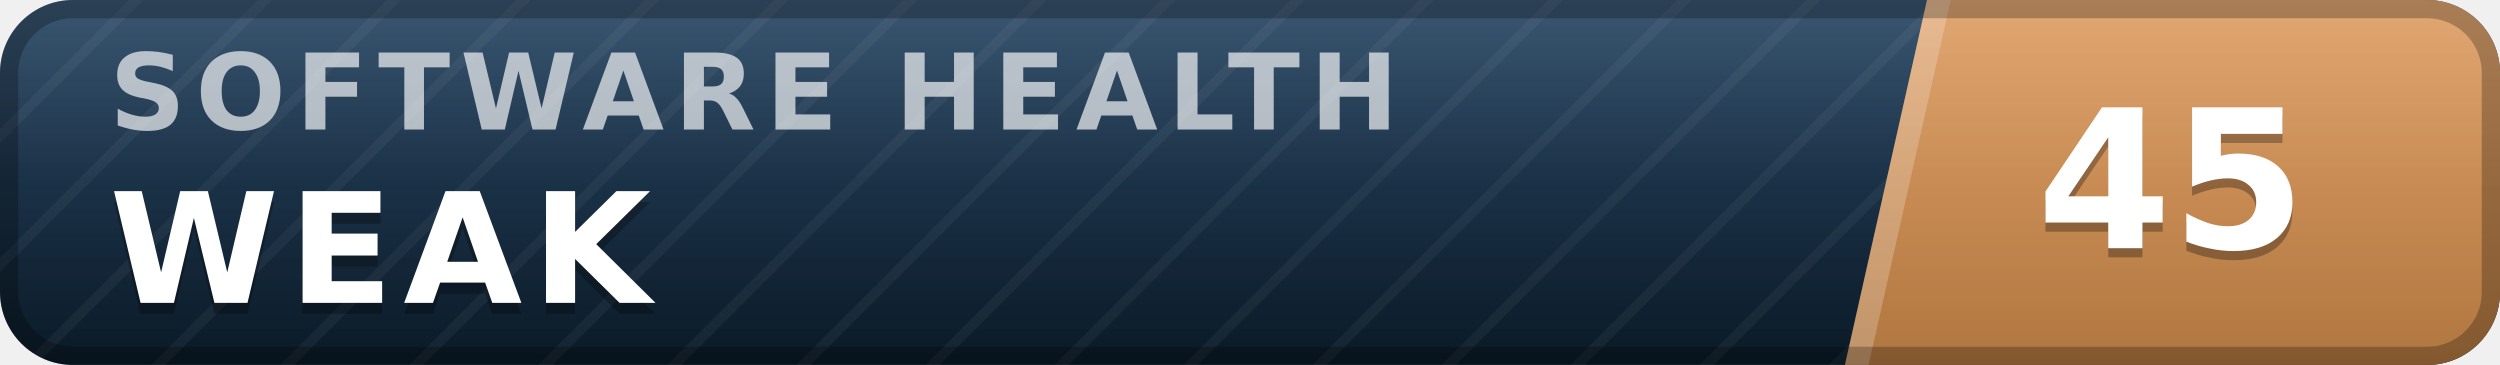
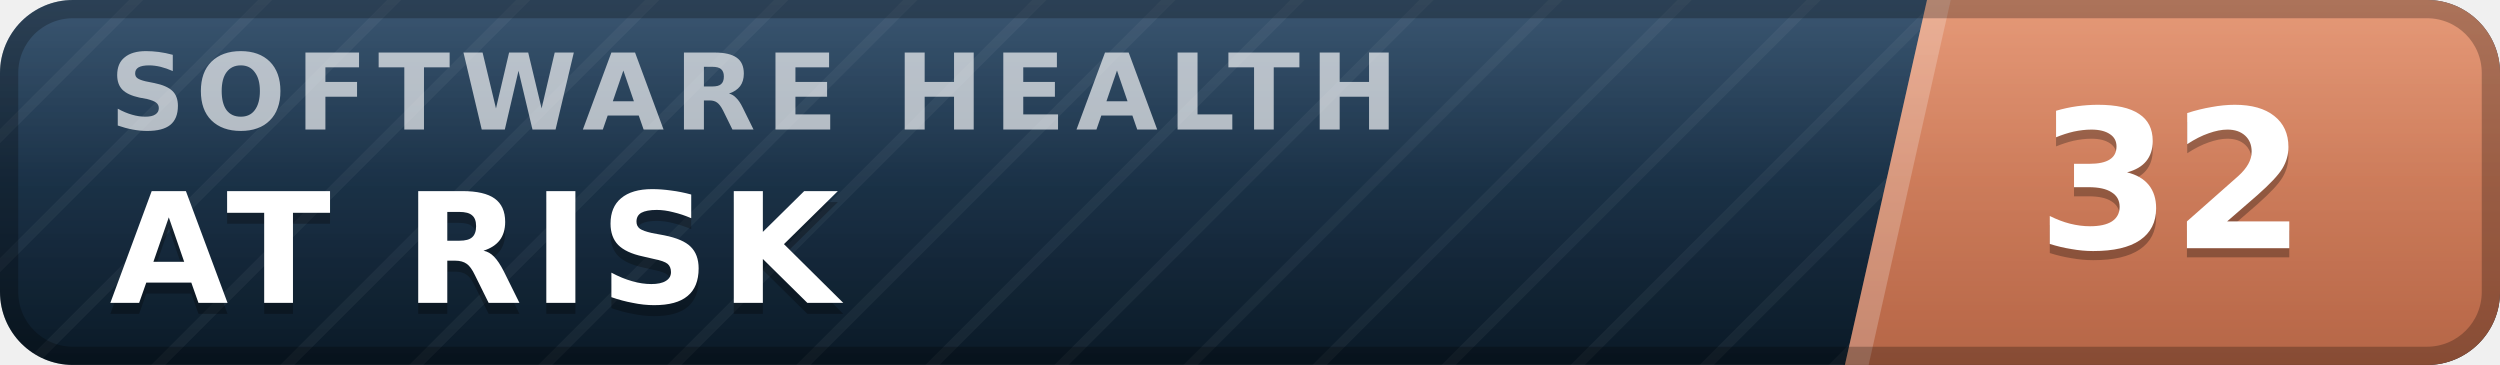
- <svg xmlns="http://www.w3.org/2000/svg" width="137" height="20" viewBox="0 0 137 20" role="img" aria-label="inspect.software software health index 45 of 100, weak" font-family="Verdana,DejaVu Sans,Geneva,sans-serif">
+ <svg xmlns="http://www.w3.org/2000/svg" width="137" height="20" viewBox="0 0 137 20" role="img" aria-label="inspect.software software health index 32 of 100, at risk" font-family="Verdana,DejaVu Sans,Geneva,sans-serif">
  <defs>
    <linearGradient id="plate" x1="0" y1="0" x2="0" y2="1">
      <stop offset="0" stop-color="#1d3d5c" />
      <stop offset="1" stop-color="#0a1926" />
    </linearGradient>
    <linearGradient id="endplate" x1="0" y1="0" x2="0" y2="1">
-       <stop offset="0" stop-color="#dd9a5e" />
-       <stop offset="1" stop-color="#b0763f" />
+       <stop offset="0" stop-color="#e18a64" />
+       <stop offset="1" stop-color="#b56546" />
    </linearGradient>
    <linearGradient id="gloss" x1="0" y1="0" x2="0" y2="1">
      <stop offset="0" stop-color="#fff" stop-opacity=".13" />
      <stop offset=".5" stop-color="#fff" stop-opacity=".03" />
      <stop offset="1" stop-color="#fff" stop-opacity="0" />
    </linearGradient>
    <pattern id="guilloche" width="5" height="5" patternUnits="userSpaceOnUse" patternTransform="rotate(45)">
      <line x1="0" y1="0" x2="0" y2="5" stroke="#fff" stroke-opacity=".045" stroke-width="1.1" />
    </pattern>
    <clipPath id="rounded">
      <rect width="137" height="20" rx="4" />
    </clipPath>
  </defs>
  <g clip-path="url(#rounded)">
    <rect width="137" height="20" fill="url(#plate)" />
    <rect width="137" height="20" fill="url(#guilloche)" />
    <polygon points="105.6,0 137,0 137,20 101.1,20" fill="url(#endplate)" />
    <polygon points="105.6,0 106.9,0 102.4,20 101.1,20" fill="#fff" fill-opacity=".22" />
    <text x="6.0" y="7.1" font-size="5.8" letter-spacing="0.55" fill="#fff" fill-opacity=".66" font-weight="bold" textLength="76.3" lengthAdjust="spacing">SOFTWARE HEALTH</text>
-     <text x="6.0" y="17.2" font-size="8.4" fill="#000" fill-opacity=".3" font-weight="bold" letter-spacing="0.55" textLength="30.3" lengthAdjust="spacing">WEAK</text>
-     <text x="6.0" y="16.6" font-size="8.4" fill="#fff" font-weight="bold" letter-spacing="0.55" textLength="30.3" lengthAdjust="spacing">WEAK</text>
-     <text x="119.0" y="14.1" font-size="10.6" fill="#000" fill-opacity=".3" font-weight="bold" text-anchor="middle">45</text>
-     <text x="119.0" y="13.6" font-size="10.6" fill="#fff" font-weight="bold" text-anchor="middle">45</text>
+     <text x="6.0" y="17.2" font-size="8.4" fill="#000" fill-opacity=".3" font-weight="bold" letter-spacing="0.55" textLength="43.3" lengthAdjust="spacing">AT RISK</text>
+     <text x="6.0" y="16.6" font-size="8.4" fill="#fff" font-weight="bold" letter-spacing="0.55" textLength="43.3" lengthAdjust="spacing">AT RISK</text>
+     <text x="119.0" y="14.1" font-size="10.6" fill="#000" fill-opacity=".3" font-weight="bold" text-anchor="middle">32</text>
+     <text x="119.0" y="13.6" font-size="10.6" fill="#fff" font-weight="bold" text-anchor="middle">32</text>
    <rect width="137" height="20" fill="url(#gloss)" />
  </g>
  <rect x=".5" y=".5" width="136" height="19" rx="3.5" fill="none" stroke="#000" stroke-opacity=".25" />
</svg>
